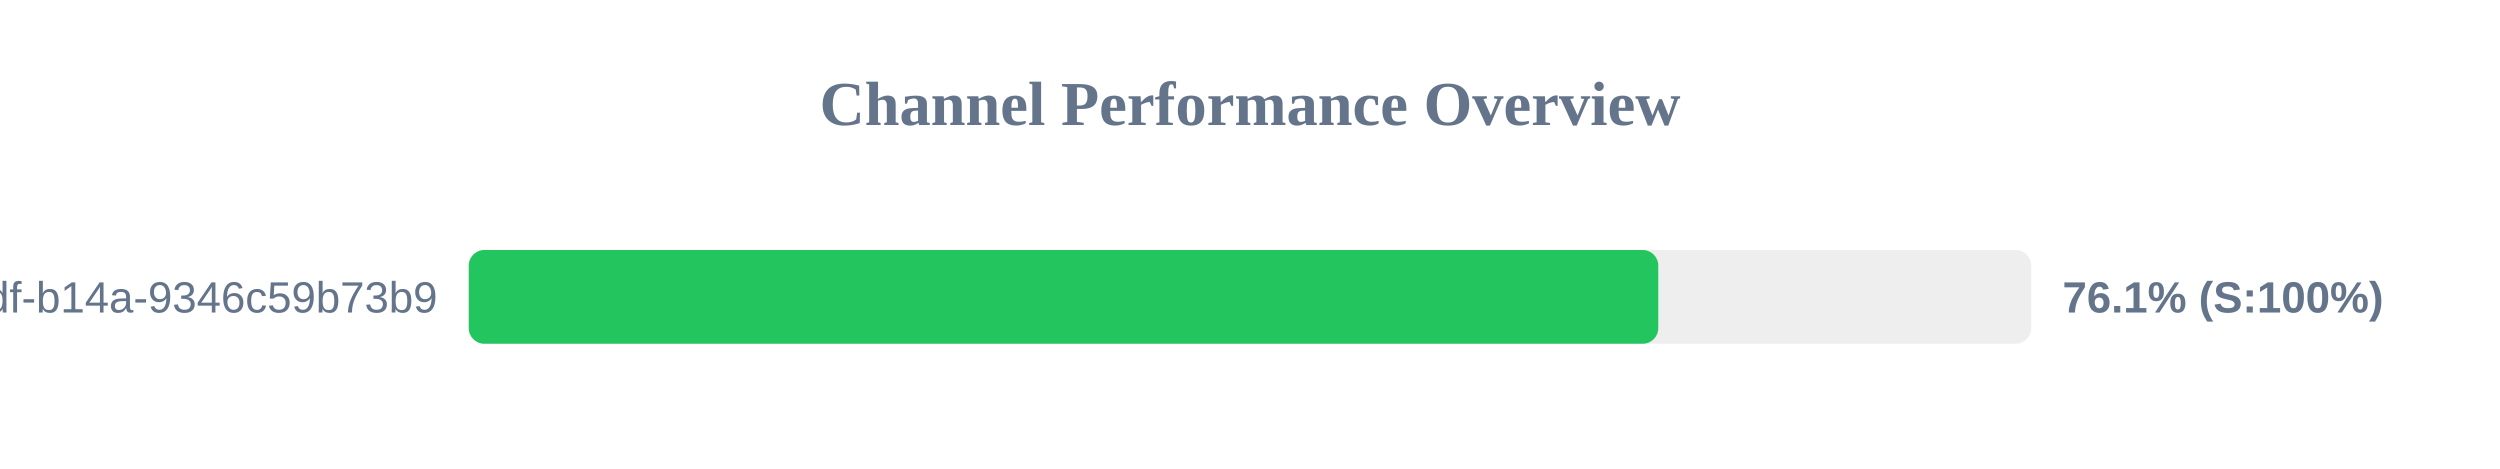
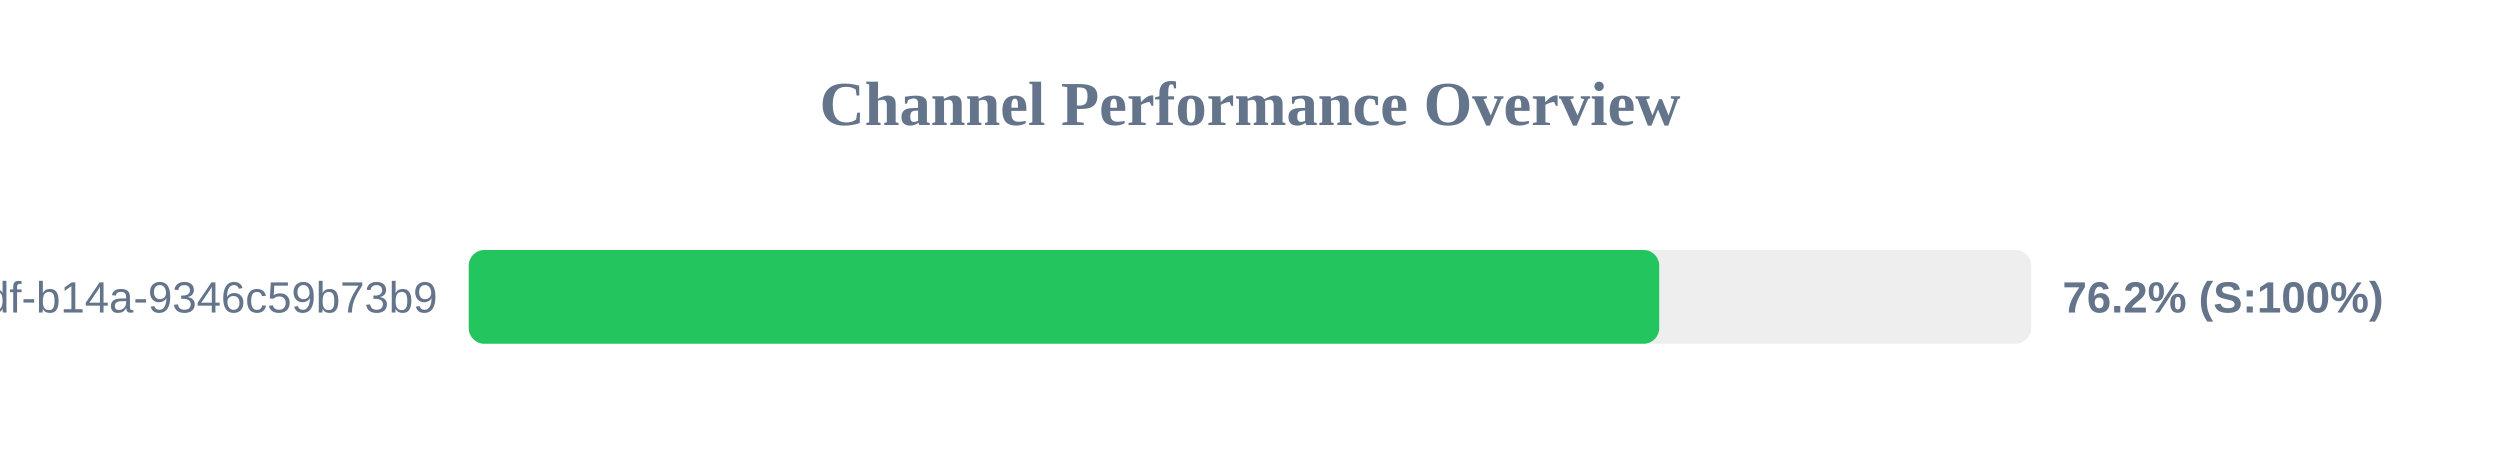
<svg xmlns="http://www.w3.org/2000/svg" width="800" height="150" version="1.1">
  <style>
        .row { font: 14px Arial; fill: #64748b; }
        .score { font: bold 14px Arial; fill: #64748b; }
    </style>
  <text x="400" y="40" text-anchor="middle" font-size="20px" font-weight="bold" fill="#64748b">Channel Performance Overview</text>
  <rect x="150" y="80" width="500" height="30" fill="#eee" rx="5" />
-   <rect x="150" y="80" width="380.65" height="30" fill="#22c55e" rx="5" />
+   <rect x="150" y="80" width="380.95" height="30" fill="#22c55e" rx="5" />
  <text x="140" y="100" text-anchor="end" class="row">?uuid=55ca7a9e-cf90-49df-b14a-9346c59b73b9</text>
-   <text x="660" y="100" text-anchor="start" class="score">76.1% (S:100%)</text>
+   <text x="660" y="100" text-anchor="start" class="score">76.2% (S:100%)</text>
</svg>
